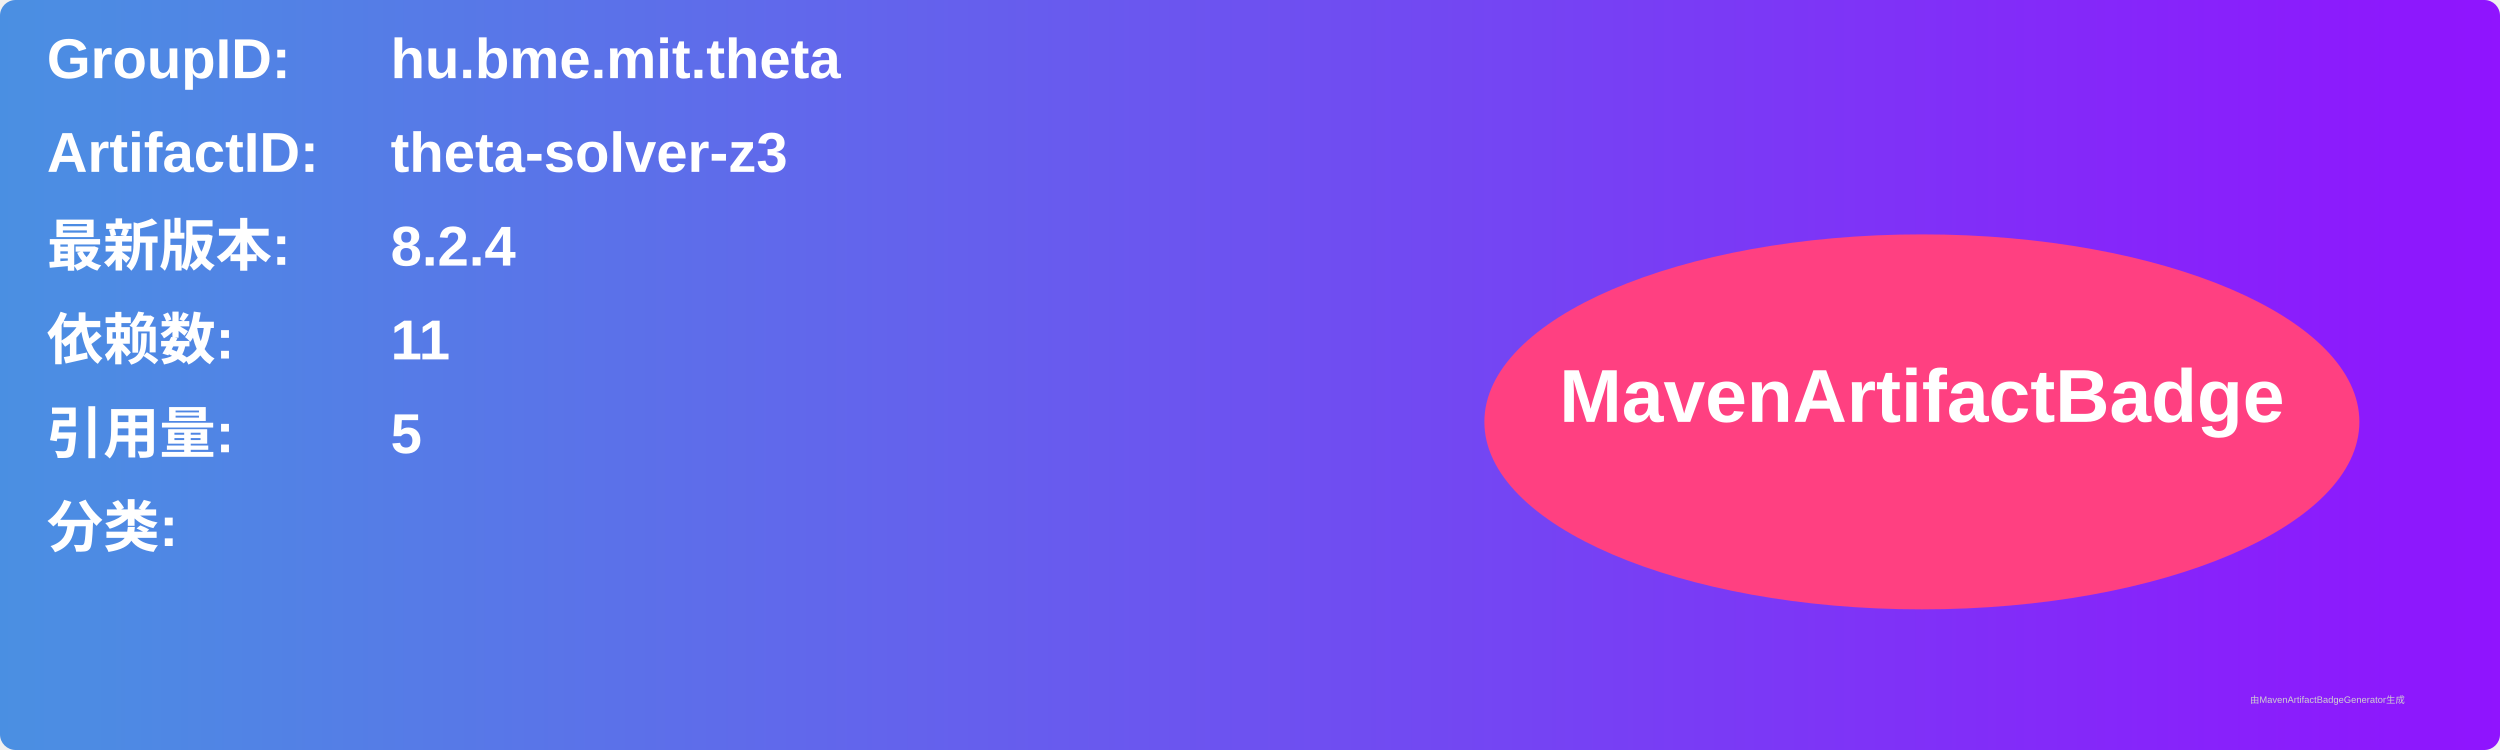
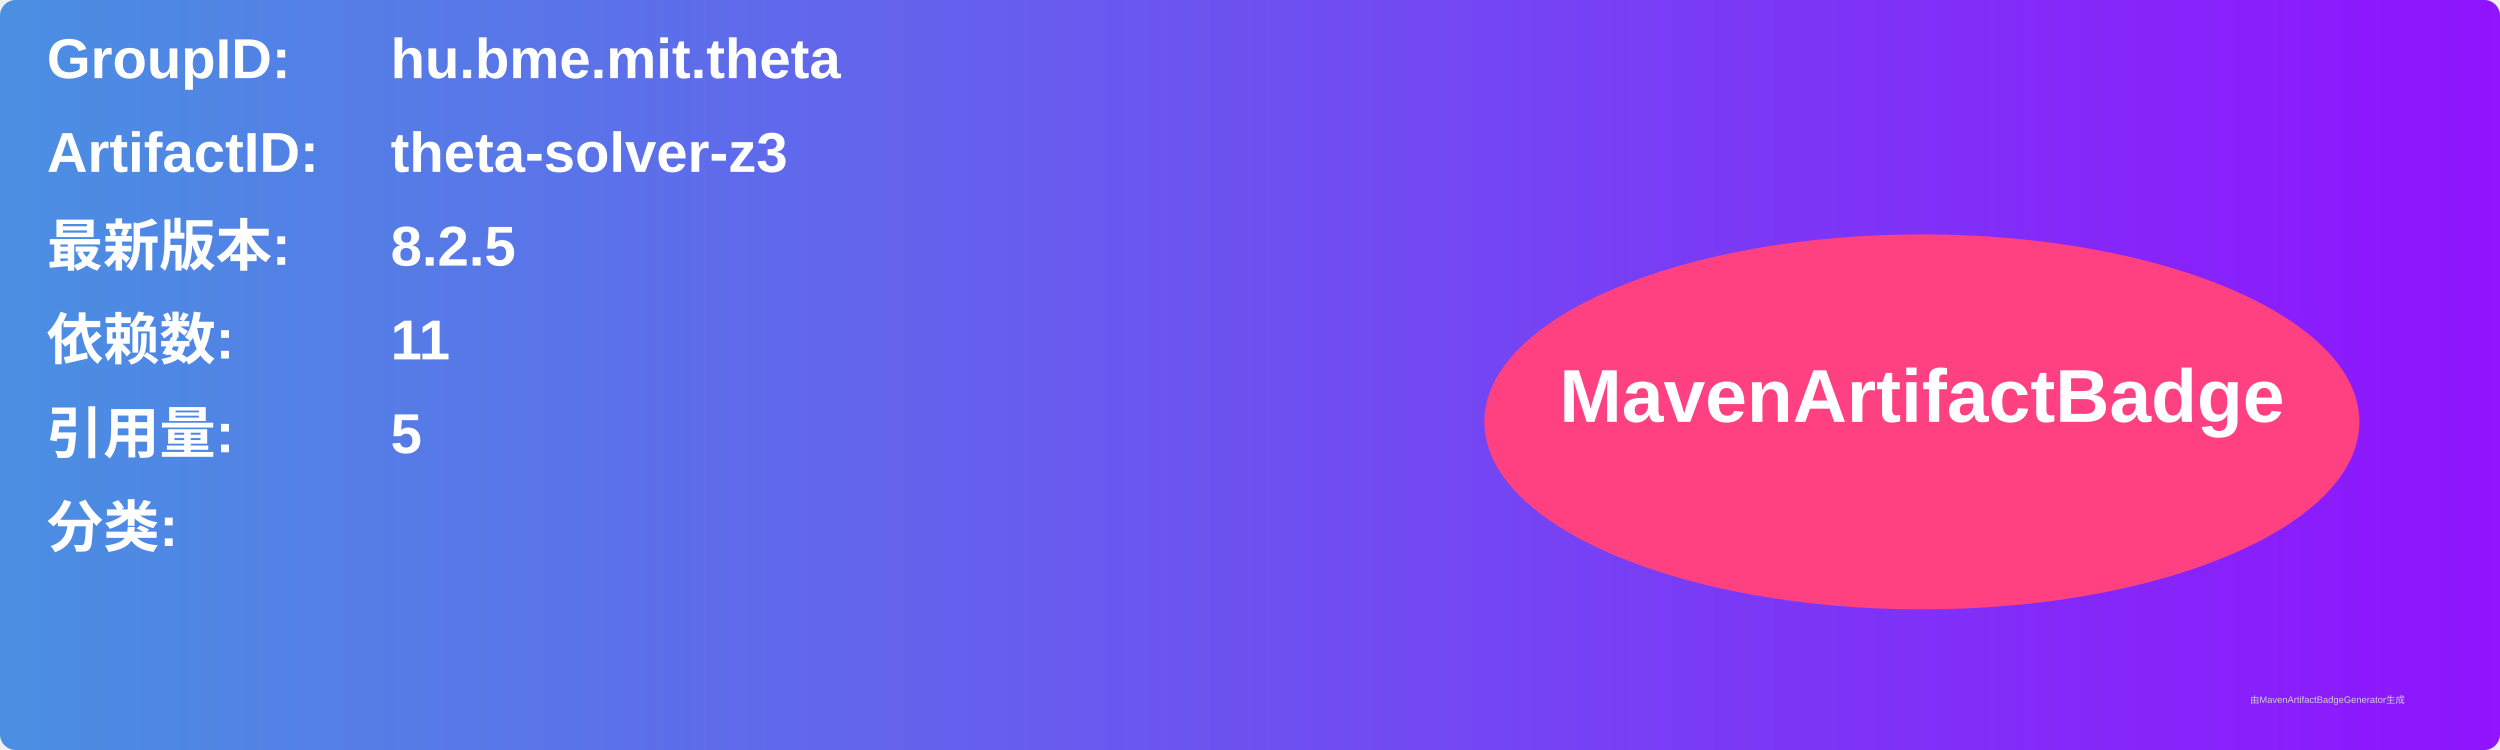
<svg xmlns="http://www.w3.org/2000/svg" width="800" height="240" viewBox="0 0 800 240">
  <linearGradient id="grad" x1="0%" y1="0%" x2="100%" y2="0%">
    <stop offset="0%" stop-color="#4a90e2" />
    <stop offset="100%" stop-color="#9013fe" />
  </linearGradient>
  <rect width="100%" height="100%" rx="5" ry="5" fill="url(#grad)" />
  <g transform="translate(15, 15)">
    <text x="0" y="10" font-family="Arial" font-size="18" fill="white" font-weight="bold" width="260">GroupID:</text>
    <text x="110" y="10" font-family="Arial" font-size="18" fill="white" font-weight="bold" width="460">hu.bme.mit.theta</text>
    <text x="0" y="40" font-family="Arial" font-size="18" fill="white" font-weight="bold" width="260">ArtifactID:</text>
    <text x="110" y="40" font-family="Arial" font-size="18" fill="white" font-weight="bold" width="460">theta-solver-z3</text>
    <text x="0" y="70" font-family="Arial" font-size="18" fill="white" font-weight="bold">最新版本:</text>
    <text x="110" y="70" font-family="Arial" font-size="18" fill="white" font-weight="bold">
-       <tspan font-weight="bold">8.2.4</tspan>
+       <tspan font-weight="bold">8.2.5</tspan>
    </text>
    <text x="0" y="100" font-family="Arial" font-size="18" fill="white" font-weight="bold">依赖数: </text>
    <text x="110" y="100" font-family="Arial" font-size="18" fill="white">
      <tspan font-weight="bold">11</tspan>
    </text>
    <text x="0" y="130" font-family="Arial" font-size="18" fill="white" font-weight="bold">引用量: </text>
    <text x="110" y="130" font-family="Arial" font-size="18" fill="white">
      <tspan font-weight="bold">5</tspan>
    </text>
    <text x="0" y="160" font-family="Arial" font-size="18" fill="white" font-weight="bold">分类:</text>
    <text x="10" y="190" font-family="Arial" font-size="10" fill="white">
      <tspan font-weight="bold" />
    </text>
    <ellipse cx="600" cy="120" rx="140" ry="60" fill="#ff4081" />
    <text x="600" y="120" text-anchor="middle" font-family="Arial" font-size="24" fill="white" font-weight="bold">MavenArtifactBadge</text>
  </g>
  <text x="720" y="225" font-family="Arial" font-size="3" fill="#d0d0d0">由MavenArtifactBadgeGenerator生成</text>
</svg>
